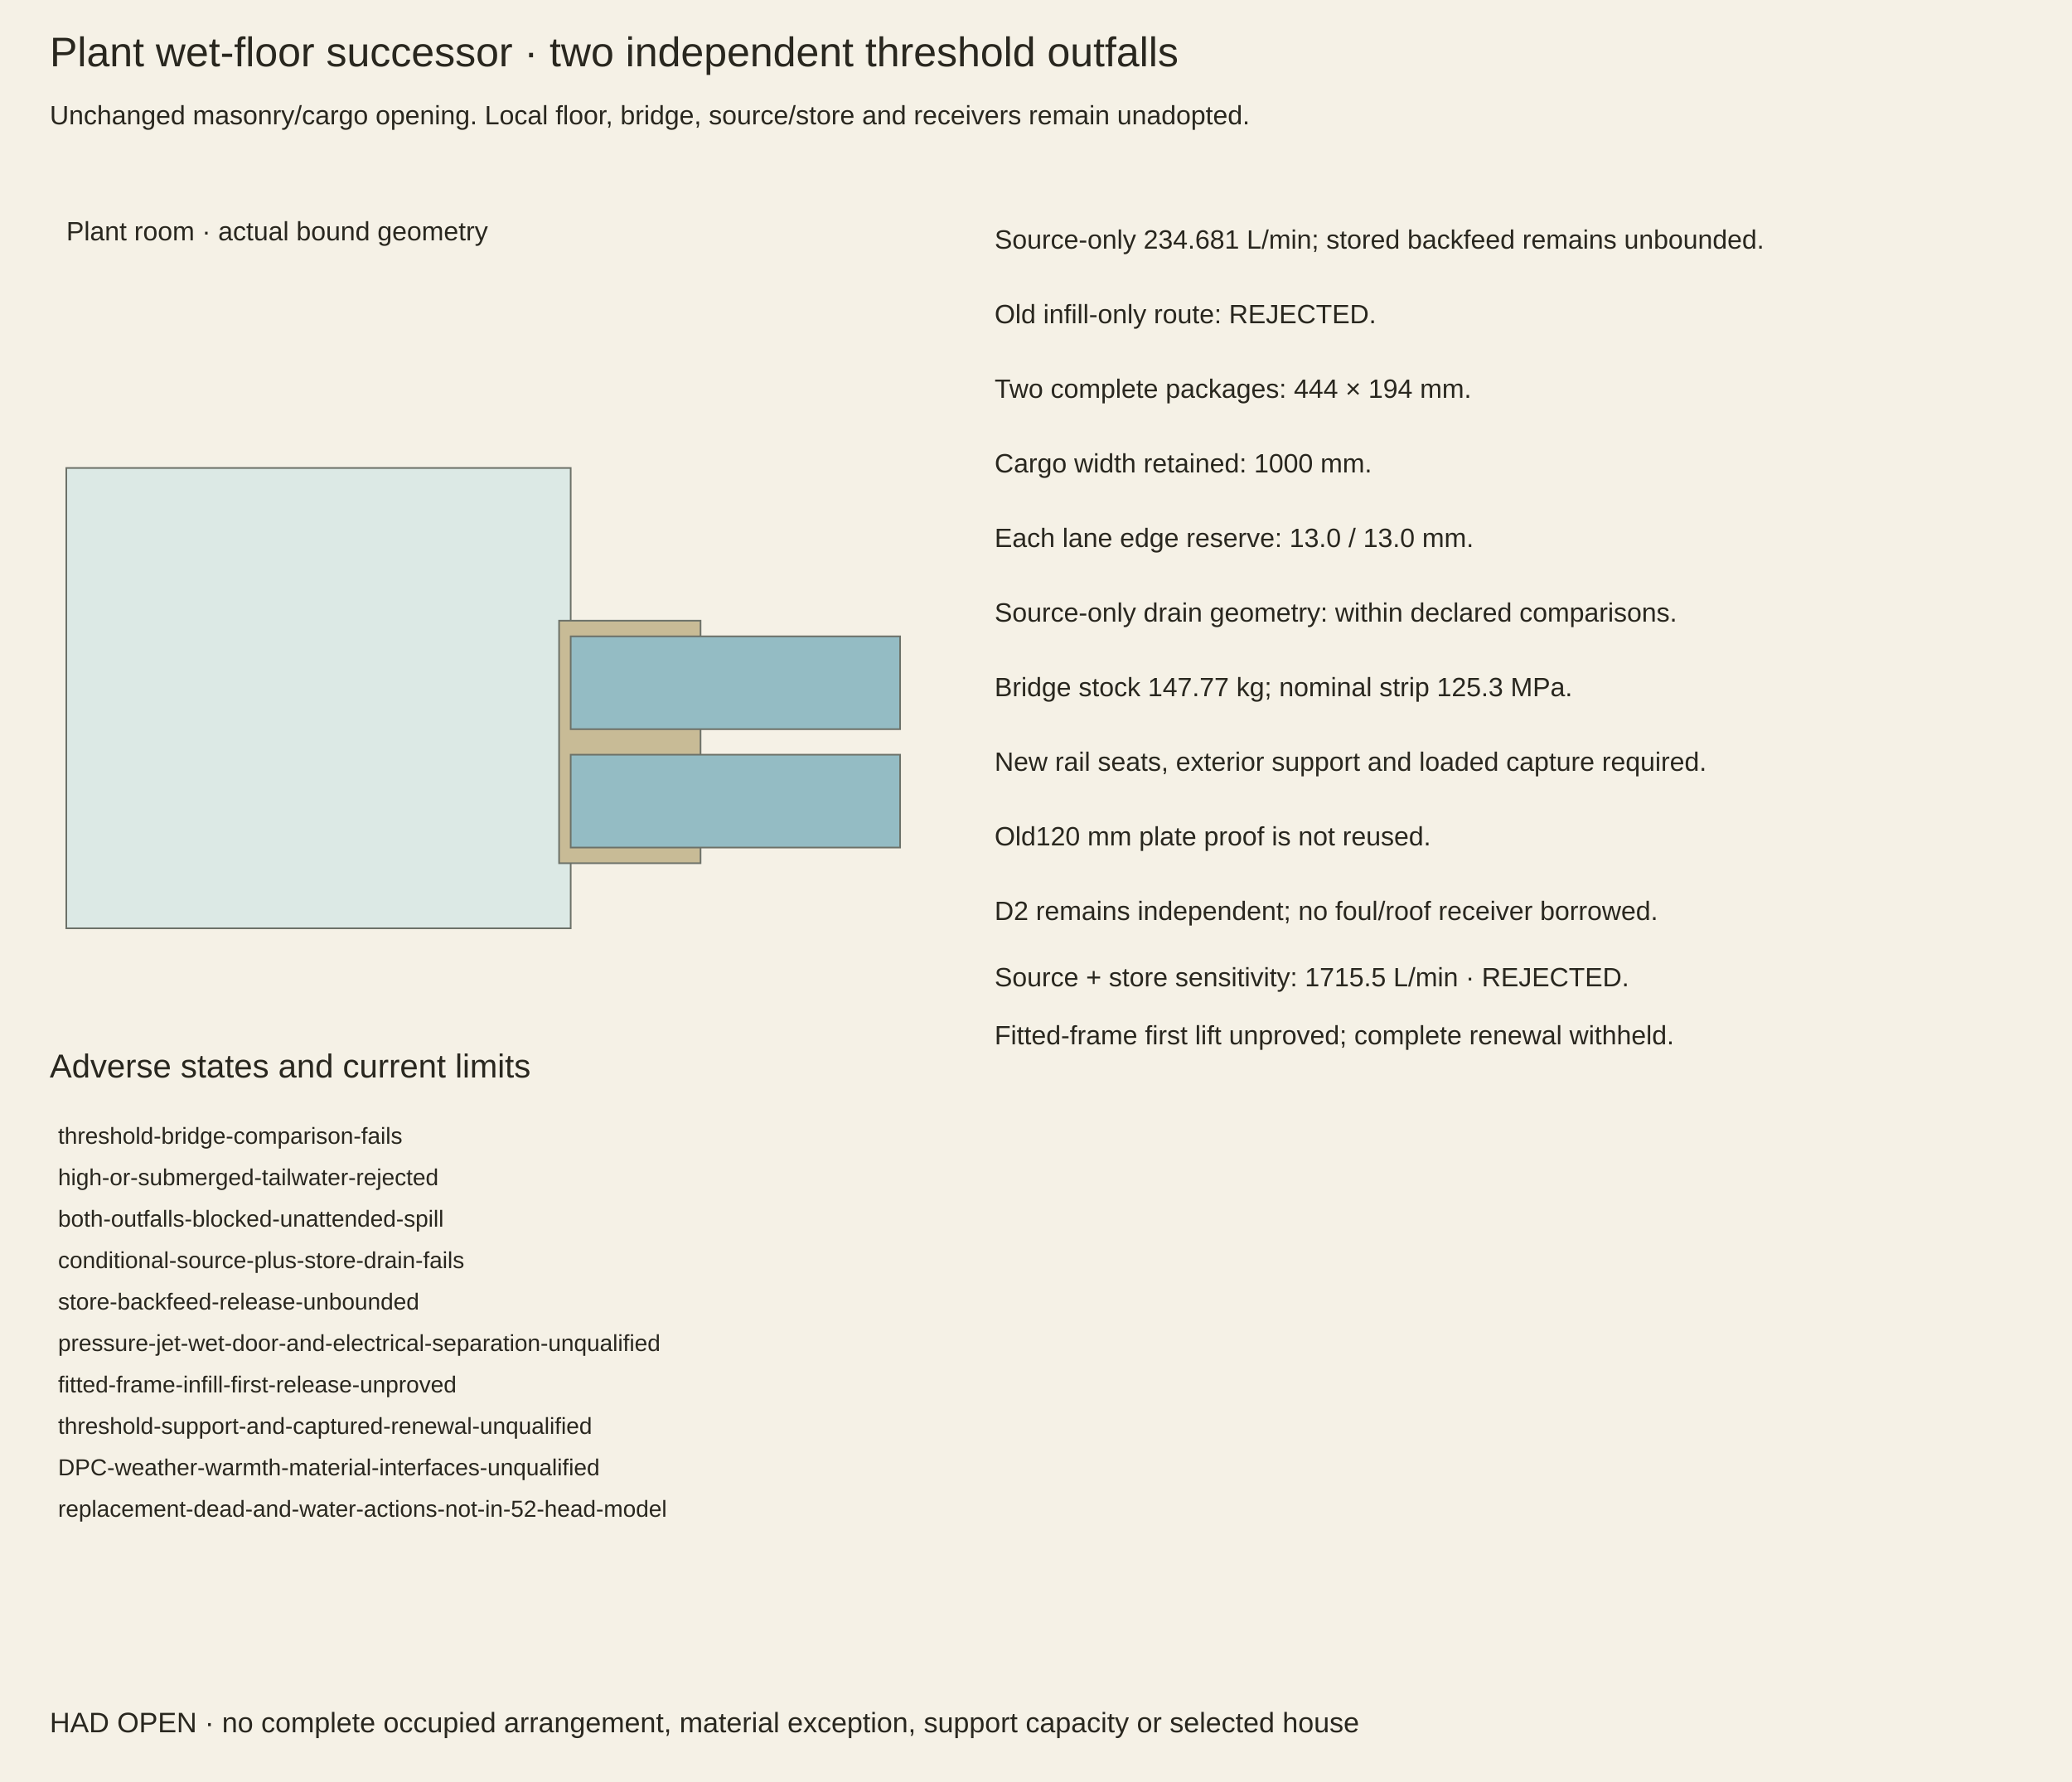
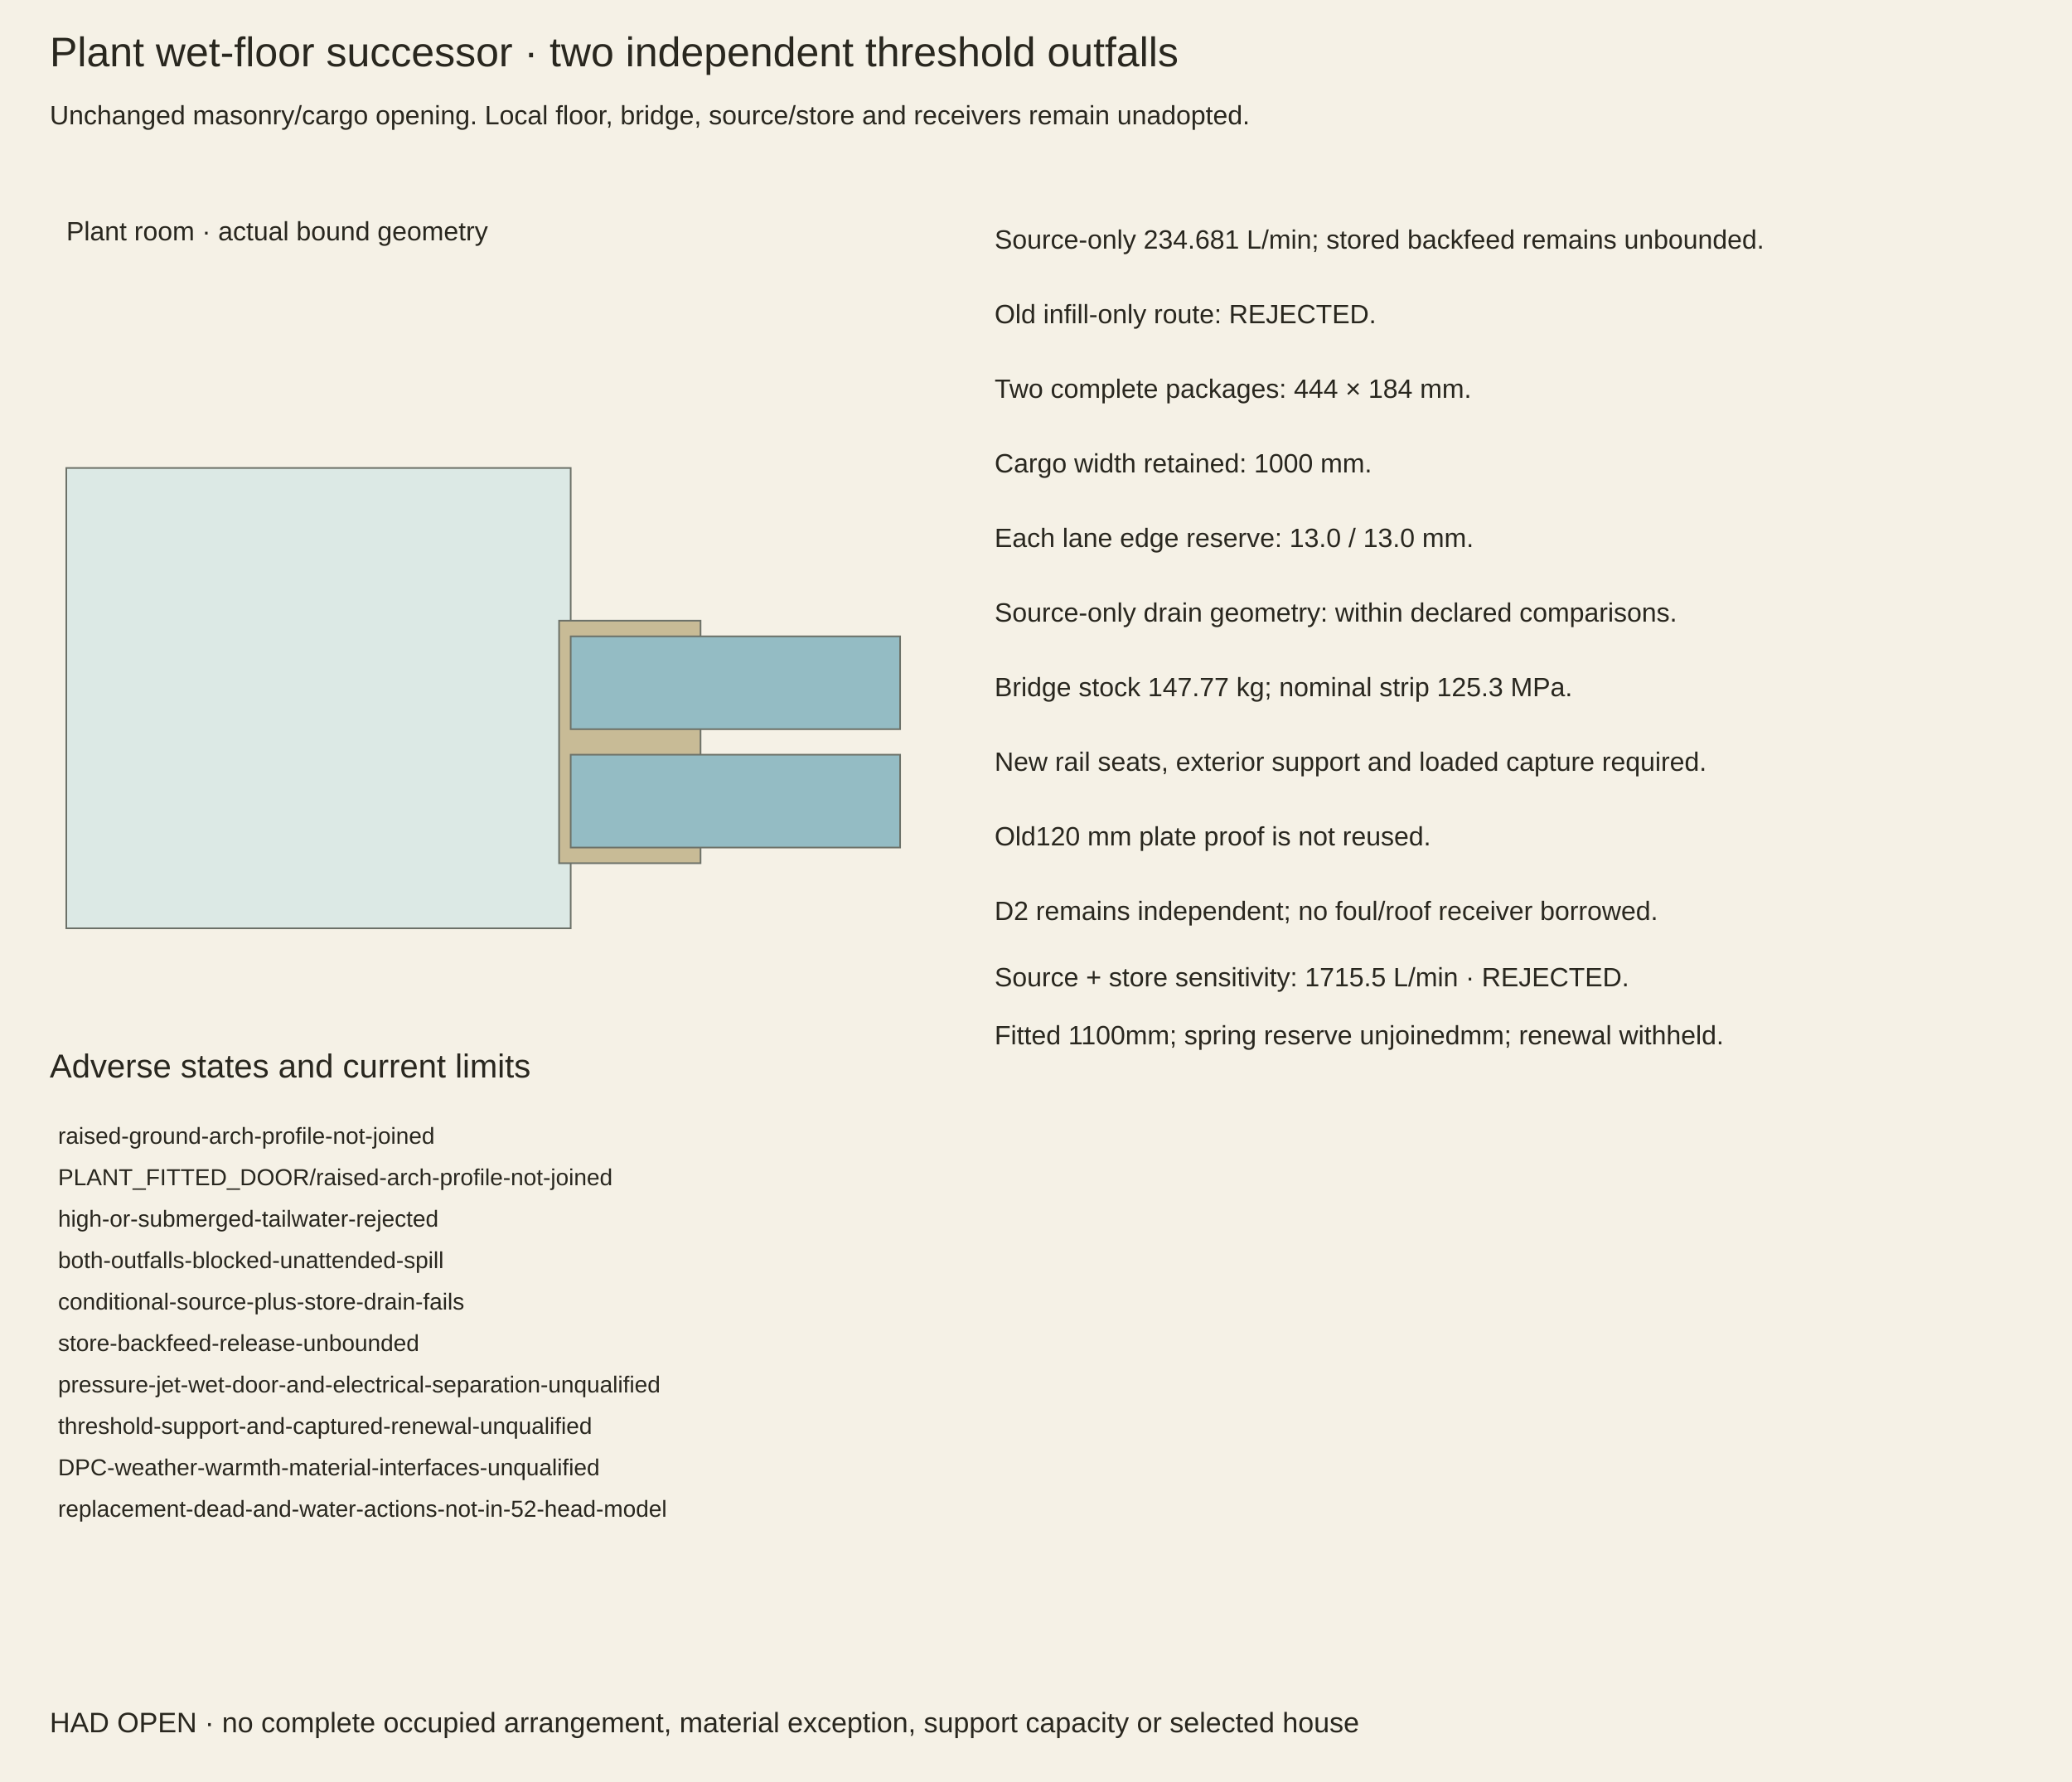
<svg xmlns="http://www.w3.org/2000/svg" width="1250" height="1075" viewBox="0 0 1250 1075">
  <rect width="1250" height="1075" fill="#f5f1e6" />
  <g font-family="Arial,sans-serif" fill="#29271f">
    <text x="30" y="40" font-size="25">Plant wet-floor successor · two independent threshold outfalls</text>
    <text x="30" y="75" font-size="16">Unchanged masonry/cargo opening. Local floor, bridge, source/store and receivers remain unadopted.</text>
    <rect x="40" y="282.31" width="304.29" height="277.69" fill="#dce9e5" stroke="#6c7168" />
    <text x="40" y="145" font-size="16">Plant room · actual bound geometry</text>
    <rect x="337.29" y="374.43" width="85.33" height="146.3" fill="#c8bb96" stroke="#6c7168" />
    <rect x="344.29" y="455.28" width="198.73" height="56" fill="#94bcc4" stroke="#6c7168" />
    <rect x="344.29" y="383.88" width="198.73" height="56" fill="#94bcc4" stroke="#6c7168" />
    <text x="600" y="150" font-size="16">Source-only 234.681 L/min; stored backfeed remains unbounded.</text>
    <text x="600" y="195" font-size="16">Old infill-only route: REJECTED.</text>
-     <text x="600" y="240" font-size="16">Two complete packages: 444 × 194 mm.</text>
+     <text x="600" y="240" font-size="16">Two complete packages: 444 × 184 mm.</text>
    <text x="600" y="285" font-size="16">Cargo width retained: 1000 mm.</text>
    <text x="600" y="330" font-size="16">Each lane edge reserve: 13.0 / 13.0 mm.</text>
    <text x="600" y="375" font-size="16">Source-only drain geometry: within declared comparisons.</text>
    <text x="600" y="420" font-size="16">Bridge stock 147.77 kg; nominal strip 125.3 MPa.</text>
    <text x="600" y="465" font-size="16">New rail seats, exterior support and loaded capture required.</text>
    <text x="600" y="510" font-size="16">Old120 mm plate proof is not reused.</text>
    <text x="600" y="555" font-size="16">D2 remains independent; no foul/roof receiver borrowed.</text>
    <text x="600" y="595" font-size="16">Source + store sensitivity: 1715.5 L/min · REJECTED.</text>
-     <text x="600" y="630" font-size="16">Fitted-frame first lift unproved; complete renewal withheld.</text>
+     <text x="600" y="630" font-size="16">Fitted 1100mm; spring reserve unjoinedmm; renewal withheld.</text>
    <text x="30" y="650" font-size="20">Adverse states and current limits</text>
-     <text x="35" y="690" font-size="14">threshold-bridge-comparison-fails</text>
-     <text x="35" y="715" font-size="14">high-or-submerged-tailwater-rejected</text>
-     <text x="35" y="740" font-size="14">both-outfalls-blocked-unattended-spill</text>
-     <text x="35" y="765" font-size="14">conditional-source-plus-store-drain-fails</text>
-     <text x="35" y="790" font-size="14">store-backfeed-release-unbounded</text>
-     <text x="35" y="815" font-size="14">pressure-jet-wet-door-and-electrical-separation-unqualified</text>
-     <text x="35" y="840" font-size="14">fitted-frame-infill-first-release-unproved</text>
+     <text x="35" y="690" font-size="14">raised-ground-arch-profile-not-joined</text>
+     <text x="35" y="715" font-size="14">PLANT_FITTED_DOOR/raised-arch-profile-not-joined</text>
+     <text x="35" y="740" font-size="14">high-or-submerged-tailwater-rejected</text>
+     <text x="35" y="765" font-size="14">both-outfalls-blocked-unattended-spill</text>
+     <text x="35" y="790" font-size="14">conditional-source-plus-store-drain-fails</text>
+     <text x="35" y="815" font-size="14">store-backfeed-release-unbounded</text>
+     <text x="35" y="840" font-size="14">pressure-jet-wet-door-and-electrical-separation-unqualified</text>
    <text x="35" y="865" font-size="14">threshold-support-and-captured-renewal-unqualified</text>
    <text x="35" y="890" font-size="14">DPC-weather-warmth-material-interfaces-unqualified</text>
    <text x="35" y="915" font-size="14">replacement-dead-and-water-actions-not-in-52-head-model</text>
    <text x="30" y="1045" font-size="17">HAD OPEN · no complete occupied arrangement, material exception, support capacity or selected house</text>
  </g>
</svg>
